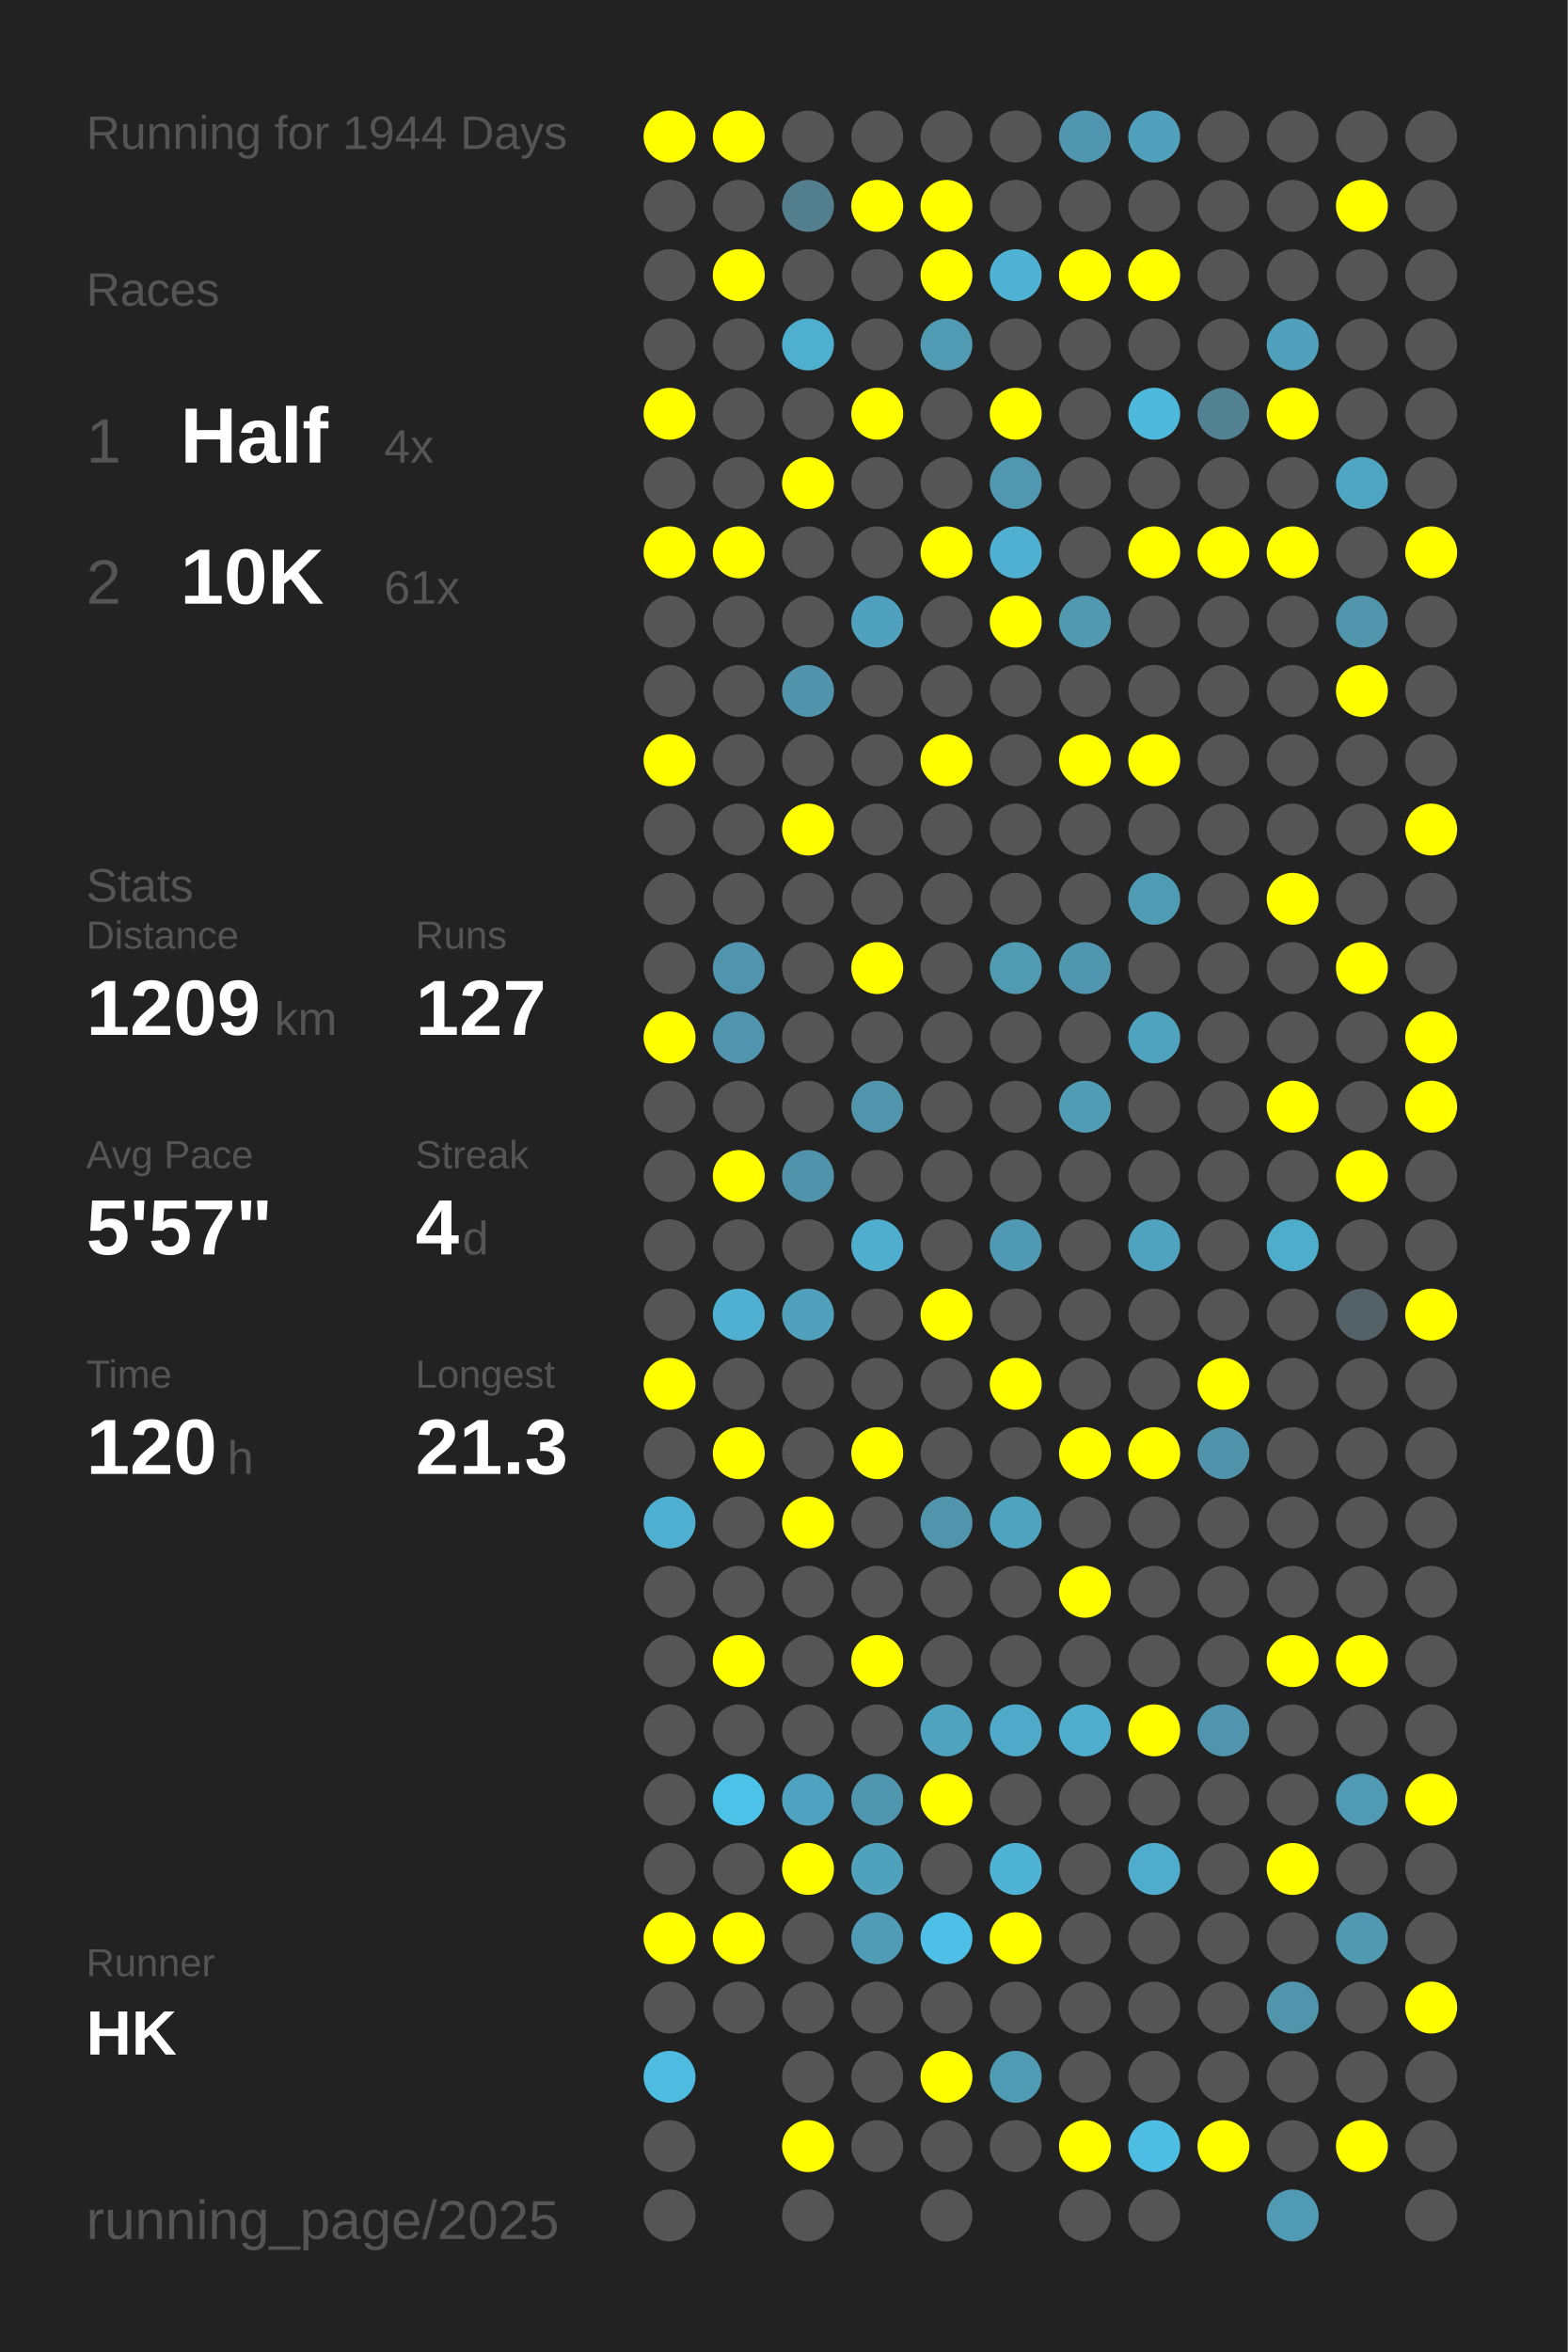
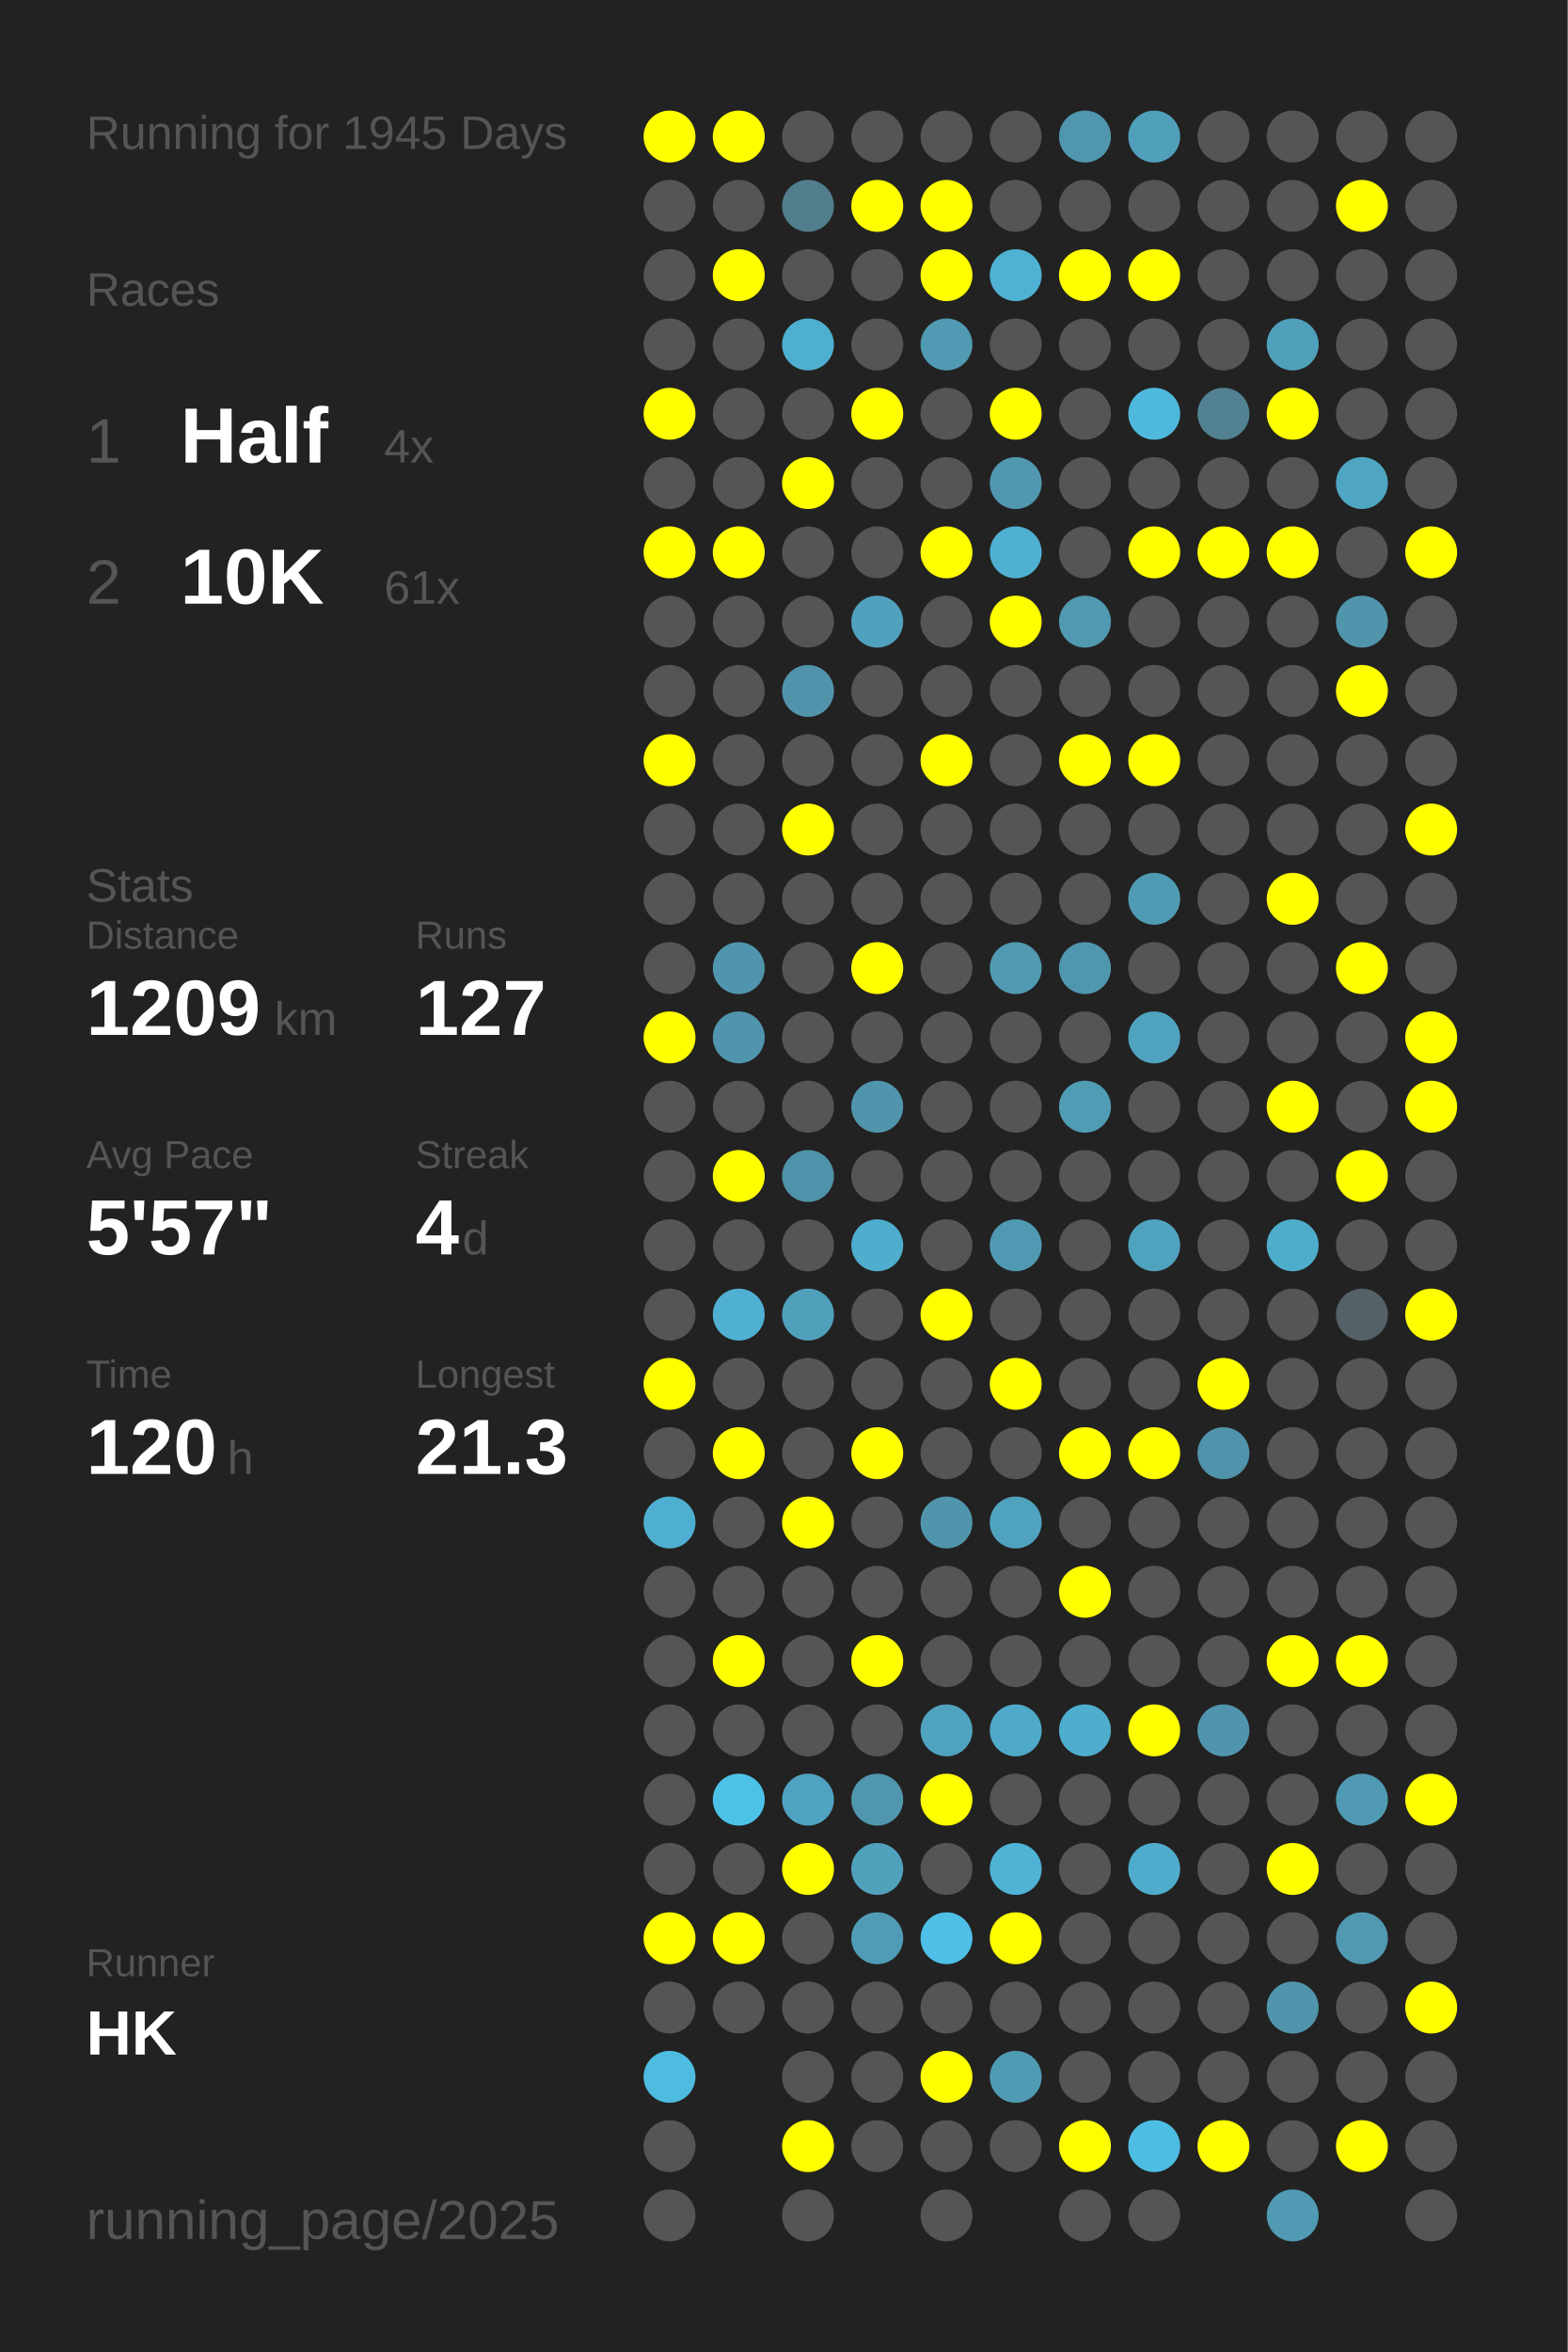
<svg xmlns="http://www.w3.org/2000/svg" baseProfile="full" height="300mm" version="1.1" viewBox="0,0,200,300" width="200mm">
  <defs />
  <rect fill="#222222" height="300" width="200" x="0" y="0" />
-   <text fill="#555555" style="font-size:6px; font-family:Arial;" x="11" y="19">Running for 1944 Days</text>
+   <text fill="#555555" style="font-size:6px; font-family:Arial;" x="11" y="19">Running for 1945 Days</text>
  <text fill="#555555" style="font-size:6px; font-family:Arial;" x="11" y="39">Races</text>
  <text fill="#555555" style="font-size:8px; font-family:Arial;" x="11" y="59">1</text>
  <text fill="#FFFFFF" style="font-size:10px; font-family:Arial; font-weight:bold;" x="23" y="59">Half</text>
  <text fill="#555555" style="font-size:6px; font-family:Arial;" x="49" y="59">4x</text>
  <text fill="#555555" style="font-size:8px; font-family:Arial;" x="11" y="77">2</text>
  <text fill="#FFFFFF" style="font-size:10px; font-family:Arial; font-weight:bold;" x="23" y="77">10K</text>
  <text fill="#555555" style="font-size:6px; font-family:Arial;" x="49" y="77">61x</text>
  <text fill="#555555" style="font-size:6px; font-family:Arial;" x="11" y="115">Stats</text>
  <text fill="#555555" style="font-size:5px; font-family:Arial;" x="11" y="121">Distance</text>
  <text fill="#FFFFFF" style="font-size:10px; font-family:Arial; font-weight:bold;" x="11" y="132">1209</text>
  <text fill="#555555" style="font-size:6px; font-family:Arial;" x="35" y="132">km</text>
  <text fill="#555555" style="font-size:5px; font-family:Arial;" x="53" y="121">Runs</text>
  <text fill="#FFFFFF" style="font-size:10px; font-family:Arial; font-weight:bold;" x="53" y="132">127</text>
  <text fill="#555555" style="font-size:5px; font-family:Arial;" x="11" y="149">Avg Pace</text>
  <text fill="#FFFFFF" style="font-size:10px; font-family:Arial; font-weight:bold;" x="11" y="160">5'57"</text>
  <text fill="#555555" style="font-size:5px; font-family:Arial;" x="53" y="149">Streak</text>
  <text fill="#FFFFFF" style="font-size:10px; font-family:Arial; font-weight:bold;" x="53" y="160">4</text>
  <text fill="#555555" style="font-size:6px; font-family:Arial;" x="59" y="160">d</text>
  <text fill="#555555" style="font-size:5px; font-family:Arial;" x="11" y="177">Time</text>
  <text fill="#FFFFFF" style="font-size:10px; font-family:Arial; font-weight:bold;" x="11" y="188">120</text>
  <text fill="#555555" style="font-size:6px; font-family:Arial;" x="29" y="188">h</text>
  <text fill="#555555" style="font-size:5px; font-family:Arial;" x="53" y="177">Longest</text>
  <text fill="#FFFFFF" style="font-size:10px; font-family:Arial; font-weight:bold;" x="53" y="188">21.3</text>
  <text fill="#555555" style="font-size:5px; font-family:Arial;" x="11" y="252.065">Runner</text>
  <text fill="#FFFFFF" style="font-size:8px; font-family:Arial; font-weight:bold;" x="11" y="262.065">HK</text>
  <text fill="#555555" style="font-size:7px; font-family:Arial;" x="11" y="285.581">running_page/2025</text>
  <circle cx="85.417" cy="17.419" fill="#FFFF00" r="3.312" />
  <circle cx="85.417" cy="26.258" fill="#555555" r="3.312" />
  <circle cx="85.417" cy="35.097" fill="#555555" r="3.312" />
  <circle cx="85.417" cy="43.935" fill="#555555" r="3.312" />
  <circle cx="85.417" cy="52.774" fill="#FFFF00" r="3.312" />
  <circle cx="85.417" cy="61.613" fill="#555555" r="3.312" />
  <circle cx="85.417" cy="70.452" fill="#FFFF00" r="3.312" />
  <circle cx="85.417" cy="79.29" fill="#555555" r="3.312" />
  <circle cx="85.417" cy="88.129" fill="#555555" r="3.312" />
  <circle cx="85.417" cy="96.968" fill="#FFFF00" r="3.312" />
  <circle cx="85.417" cy="105.806" fill="#555555" r="3.312" />
  <circle cx="85.417" cy="114.645" fill="#555555" r="3.312" />
  <circle cx="85.417" cy="123.484" fill="#555555" r="3.312" />
  <circle cx="85.417" cy="132.323" fill="#FFFF00" r="3.312" />
  <circle cx="85.417" cy="141.161" fill="#555555" r="3.312" />
  <circle cx="85.417" cy="150" fill="#555555" r="3.312" />
  <circle cx="85.417" cy="158.839" fill="#555555" r="3.312" />
  <circle cx="85.417" cy="167.677" fill="#555555" r="3.312" />
  <circle cx="85.417" cy="176.516" fill="#FFFF00" r="3.312" />
  <circle cx="85.417" cy="185.355" fill="#555555" r="3.312" />
  <circle cx="85.417" cy="194.194" fill="#4fafd0" r="3.312" />
  <circle cx="85.417" cy="203.032" fill="#555555" r="3.312" />
  <circle cx="85.417" cy="211.871" fill="#555555" r="3.312" />
  <circle cx="85.417" cy="220.71" fill="#555555" r="3.312" />
  <circle cx="85.417" cy="229.548" fill="#555555" r="3.312" />
  <circle cx="85.417" cy="238.387" fill="#555555" r="3.312" />
  <circle cx="85.417" cy="247.226" fill="#FFFF00" r="3.312" />
  <circle cx="85.417" cy="256.065" fill="#555555" r="3.312" />
  <circle cx="85.417" cy="264.903" fill="#4ebce1" r="3.312" />
  <circle cx="85.417" cy="273.742" fill="#555555" r="3.312" />
  <circle cx="85.417" cy="282.581" fill="#555555" r="3.312" />
  <circle cx="94.25" cy="17.419" fill="#FFFF00" r="3.312" />
  <circle cx="94.25" cy="26.258" fill="#555555" r="3.312" />
  <circle cx="94.25" cy="35.097" fill="#FFFF00" r="3.312" />
  <circle cx="94.25" cy="43.935" fill="#555555" r="3.312" />
  <circle cx="94.25" cy="52.774" fill="#555555" r="3.312" />
  <circle cx="94.25" cy="61.613" fill="#555555" r="3.312" />
  <circle cx="94.25" cy="70.452" fill="#FFFF00" r="3.312" />
  <circle cx="94.25" cy="79.29" fill="#555555" r="3.312" />
  <circle cx="94.25" cy="88.129" fill="#555555" r="3.312" />
  <circle cx="94.25" cy="96.968" fill="#555555" r="3.312" />
  <circle cx="94.25" cy="105.806" fill="#555555" r="3.312" />
  <circle cx="94.25" cy="114.645" fill="#555555" r="3.312" />
  <circle cx="94.25" cy="123.484" fill="#5095ad" r="3.312" />
  <circle cx="94.25" cy="132.323" fill="#5095ad" r="3.312" />
  <circle cx="94.25" cy="141.161" fill="#555555" r="3.312" />
  <circle cx="94.25" cy="150" fill="#FFFF00" r="3.312" />
  <circle cx="94.25" cy="158.839" fill="#555555" r="3.312" />
  <circle cx="94.25" cy="167.677" fill="#4fb0d1" r="3.312" />
  <circle cx="94.25" cy="176.516" fill="#555555" r="3.312" />
  <circle cx="94.25" cy="185.355" fill="#FFFF00" r="3.312" />
  <circle cx="94.25" cy="194.194" fill="#555555" r="3.312" />
  <circle cx="94.25" cy="203.032" fill="#555555" r="3.312" />
  <circle cx="94.25" cy="211.871" fill="#FFFF00" r="3.312" />
  <circle cx="94.25" cy="220.71" fill="#555555" r="3.312" />
  <circle cx="94.25" cy="229.548" fill="#4dc2e9" r="3.312" />
  <circle cx="94.25" cy="238.387" fill="#555555" r="3.312" />
  <circle cx="94.25" cy="247.226" fill="#FFFF00" r="3.312" />
  <circle cx="94.25" cy="256.065" fill="#555555" r="3.312" />
  <circle cx="103.083" cy="17.419" fill="#555555" r="3.312" />
  <circle cx="103.083" cy="26.258" fill="#527e8e" r="3.312" />
  <circle cx="103.083" cy="35.097" fill="#555555" r="3.312" />
  <circle cx="103.083" cy="43.935" fill="#4fafcf" r="3.312" />
  <circle cx="103.083" cy="52.774" fill="#555555" r="3.312" />
  <circle cx="103.083" cy="61.613" fill="#FFFF00" r="3.312" />
  <circle cx="103.083" cy="70.452" fill="#555555" r="3.312" />
  <circle cx="103.083" cy="79.29" fill="#555555" r="3.312" />
  <circle cx="103.083" cy="88.129" fill="#5093aa" r="3.312" />
  <circle cx="103.083" cy="96.968" fill="#555555" r="3.312" />
  <circle cx="103.083" cy="105.806" fill="#FFFF00" r="3.312" />
  <circle cx="103.083" cy="114.645" fill="#555555" r="3.312" />
  <circle cx="103.083" cy="123.484" fill="#555555" r="3.312" />
  <circle cx="103.083" cy="132.323" fill="#555555" r="3.312" />
  <circle cx="103.083" cy="141.161" fill="#555555" r="3.312" />
  <circle cx="103.083" cy="150" fill="#5093aa" r="3.312" />
  <circle cx="103.083" cy="158.839" fill="#555555" r="3.312" />
  <circle cx="103.083" cy="167.677" fill="#50a0bb" r="3.312" />
  <circle cx="103.083" cy="176.516" fill="#555555" r="3.312" />
  <circle cx="103.083" cy="185.355" fill="#555555" r="3.312" />
  <circle cx="103.083" cy="194.194" fill="#FFFF00" r="3.312" />
  <circle cx="103.083" cy="203.032" fill="#555555" r="3.312" />
  <circle cx="103.083" cy="211.871" fill="#555555" r="3.312" />
  <circle cx="103.083" cy="220.71" fill="#555555" r="3.312" />
  <circle cx="103.083" cy="229.548" fill="#4fa3c0" r="3.312" />
  <circle cx="103.083" cy="238.387" fill="#FFFF00" r="3.312" />
  <circle cx="103.083" cy="247.226" fill="#555555" r="3.312" />
  <circle cx="103.083" cy="256.065" fill="#555555" r="3.312" />
  <circle cx="103.083" cy="264.903" fill="#555555" r="3.312" />
  <circle cx="103.083" cy="273.742" fill="#FFFF00" r="3.312" />
  <circle cx="103.083" cy="282.581" fill="#555555" r="3.312" />
  <circle cx="111.917" cy="17.419" fill="#555555" r="3.312" />
  <circle cx="111.917" cy="26.258" fill="#FFFF00" r="3.312" />
  <circle cx="111.917" cy="35.097" fill="#555555" r="3.312" />
  <circle cx="111.917" cy="43.935" fill="#555555" r="3.312" />
  <circle cx="111.917" cy="52.774" fill="#FFFF00" r="3.312" />
  <circle cx="111.917" cy="61.613" fill="#555555" r="3.312" />
  <circle cx="111.917" cy="70.452" fill="#555555" r="3.312" />
  <circle cx="111.917" cy="79.29" fill="#50a1bd" r="3.312" />
  <circle cx="111.917" cy="88.129" fill="#555555" r="3.312" />
  <circle cx="111.917" cy="96.968" fill="#555555" r="3.312" />
  <circle cx="111.917" cy="105.806" fill="#555555" r="3.312" />
  <circle cx="111.917" cy="114.645" fill="#555555" r="3.312" />
  <circle cx="111.917" cy="123.484" fill="#FFFF00" r="3.312" />
  <circle cx="111.917" cy="132.323" fill="#555555" r="3.312" />
  <circle cx="111.917" cy="141.161" fill="#5095ac" r="3.312" />
  <circle cx="111.917" cy="150" fill="#555555" r="3.312" />
  <circle cx="111.917" cy="158.839" fill="#4fadcd" r="3.312" />
  <circle cx="111.917" cy="167.677" fill="#555555" r="3.312" />
  <circle cx="111.917" cy="176.516" fill="#555555" r="3.312" />
  <circle cx="111.917" cy="185.355" fill="#FFFF00" r="3.312" />
  <circle cx="111.917" cy="194.194" fill="#555555" r="3.312" />
  <circle cx="111.917" cy="203.032" fill="#555555" r="3.312" />
  <circle cx="111.917" cy="211.871" fill="#FFFF00" r="3.312" />
  <circle cx="111.917" cy="220.71" fill="#555555" r="3.312" />
  <circle cx="111.917" cy="229.548" fill="#5096ae" r="3.312" />
  <circle cx="111.917" cy="238.387" fill="#50a1bc" r="3.312" />
  <circle cx="111.917" cy="247.226" fill="#509cb6" r="3.312" />
  <circle cx="111.917" cy="256.065" fill="#555555" r="3.312" />
  <circle cx="111.917" cy="264.903" fill="#555555" r="3.312" />
  <circle cx="111.917" cy="273.742" fill="#555555" r="3.312" />
  <circle cx="120.75" cy="17.419" fill="#555555" r="3.312" />
  <circle cx="120.75" cy="26.258" fill="#FFFF00" r="3.312" />
  <circle cx="120.75" cy="35.097" fill="#FFFF00" r="3.312" />
  <circle cx="120.75" cy="43.935" fill="#509ab3" r="3.312" />
  <circle cx="120.75" cy="52.774" fill="#555555" r="3.312" />
  <circle cx="120.75" cy="61.613" fill="#555555" r="3.312" />
  <circle cx="120.75" cy="70.452" fill="#FFFF00" r="3.312" />
  <circle cx="120.75" cy="79.29" fill="#555555" r="3.312" />
  <circle cx="120.75" cy="88.129" fill="#555555" r="3.312" />
  <circle cx="120.75" cy="96.968" fill="#FFFF00" r="3.312" />
  <circle cx="120.75" cy="105.806" fill="#555555" r="3.312" />
  <circle cx="120.75" cy="114.645" fill="#555555" r="3.312" />
  <circle cx="120.75" cy="123.484" fill="#555555" r="3.312" />
  <circle cx="120.75" cy="132.323" fill="#555555" r="3.312" />
  <circle cx="120.75" cy="141.161" fill="#555555" r="3.312" />
  <circle cx="120.75" cy="150" fill="#555555" r="3.312" />
  <circle cx="120.75" cy="158.839" fill="#555555" r="3.312" />
  <circle cx="120.75" cy="167.677" fill="#FFFF00" r="3.312" />
  <circle cx="120.75" cy="176.516" fill="#555555" r="3.312" />
  <circle cx="120.75" cy="185.355" fill="#555555" r="3.312" />
  <circle cx="120.75" cy="194.194" fill="#5095ac" r="3.312" />
  <circle cx="120.75" cy="203.032" fill="#555555" r="3.312" />
  <circle cx="120.75" cy="211.871" fill="#555555" r="3.312" />
  <circle cx="120.75" cy="220.71" fill="#50a3bf" r="3.312" />
  <circle cx="120.75" cy="229.548" fill="#FFFF00" r="3.312" />
  <circle cx="120.75" cy="238.387" fill="#555555" r="3.312" />
  <circle cx="120.75" cy="247.226" fill="#4ebfe6" r="3.312" />
  <circle cx="120.75" cy="256.065" fill="#555555" r="3.312" />
  <circle cx="120.75" cy="264.903" fill="#FFFF00" r="3.312" />
  <circle cx="120.75" cy="273.742" fill="#555555" r="3.312" />
  <circle cx="120.75" cy="282.581" fill="#555555" r="3.312" />
  <circle cx="129.583" cy="17.419" fill="#555555" r="3.312" />
  <circle cx="129.583" cy="26.258" fill="#555555" r="3.312" />
  <circle cx="129.583" cy="35.097" fill="#4fb1d3" r="3.312" />
  <circle cx="129.583" cy="43.935" fill="#555555" r="3.312" />
  <circle cx="129.583" cy="52.774" fill="#FFFF00" r="3.312" />
  <circle cx="129.583" cy="61.613" fill="#5097af" r="3.312" />
  <circle cx="129.583" cy="70.452" fill="#4fb0d1" r="3.312" />
  <circle cx="129.583" cy="79.29" fill="#FFFF00" r="3.312" />
  <circle cx="129.583" cy="88.129" fill="#555555" r="3.312" />
  <circle cx="129.583" cy="96.968" fill="#555555" r="3.312" />
  <circle cx="129.583" cy="105.806" fill="#555555" r="3.312" />
  <circle cx="129.583" cy="114.645" fill="#555555" r="3.312" />
  <circle cx="129.583" cy="123.484" fill="#509ab2" r="3.312" />
  <circle cx="129.583" cy="132.323" fill="#555555" r="3.312" />
  <circle cx="129.583" cy="141.161" fill="#555555" r="3.312" />
  <circle cx="129.583" cy="150" fill="#555555" r="3.312" />
  <circle cx="129.583" cy="158.839" fill="#5099b2" r="3.312" />
  <circle cx="129.583" cy="167.677" fill="#555555" r="3.312" />
  <circle cx="129.583" cy="176.516" fill="#FFFF00" r="3.312" />
  <circle cx="129.583" cy="185.355" fill="#555555" r="3.312" />
  <circle cx="129.583" cy="194.194" fill="#50a3bf" r="3.312" />
  <circle cx="129.583" cy="203.032" fill="#555555" r="3.312" />
  <circle cx="129.583" cy="211.871" fill="#555555" r="3.312" />
  <circle cx="129.583" cy="220.71" fill="#4faac9" r="3.312" />
  <circle cx="129.583" cy="229.548" fill="#555555" r="3.312" />
  <circle cx="129.583" cy="238.387" fill="#4eb3d5" r="3.312" />
  <circle cx="129.583" cy="247.226" fill="#FFFF00" r="3.312" />
  <circle cx="129.583" cy="256.065" fill="#555555" r="3.312" />
  <circle cx="129.583" cy="264.903" fill="#509bb4" r="3.312" />
  <circle cx="129.583" cy="273.742" fill="#555555" r="3.312" />
  <circle cx="138.417" cy="17.419" fill="#5096ae" r="3.312" />
  <circle cx="138.417" cy="26.258" fill="#555555" r="3.312" />
  <circle cx="138.417" cy="35.097" fill="#FFFF00" r="3.312" />
  <circle cx="138.417" cy="43.935" fill="#555555" r="3.312" />
  <circle cx="138.417" cy="52.774" fill="#555555" r="3.312" />
  <circle cx="138.417" cy="61.613" fill="#555555" r="3.312" />
  <circle cx="138.417" cy="70.452" fill="#555555" r="3.312" />
  <circle cx="138.417" cy="79.29" fill="#5099b1" r="3.312" />
  <circle cx="138.417" cy="88.129" fill="#555555" r="3.312" />
  <circle cx="138.417" cy="96.968" fill="#FFFF00" r="3.312" />
  <circle cx="138.417" cy="105.806" fill="#555555" r="3.312" />
  <circle cx="138.417" cy="114.645" fill="#555555" r="3.312" />
  <circle cx="138.417" cy="123.484" fill="#5096ae" r="3.312" />
  <circle cx="138.417" cy="132.323" fill="#555555" r="3.312" />
  <circle cx="138.417" cy="141.161" fill="#509cb5" r="3.312" />
  <circle cx="138.417" cy="150" fill="#555555" r="3.312" />
  <circle cx="138.417" cy="158.839" fill="#555555" r="3.312" />
  <circle cx="138.417" cy="167.677" fill="#555555" r="3.312" />
  <circle cx="138.417" cy="176.516" fill="#555555" r="3.312" />
  <circle cx="138.417" cy="185.355" fill="#FFFF00" r="3.312" />
  <circle cx="138.417" cy="194.194" fill="#555555" r="3.312" />
  <circle cx="138.417" cy="203.032" fill="#FFFF00" r="3.312" />
  <circle cx="138.417" cy="211.871" fill="#555555" r="3.312" />
  <circle cx="138.417" cy="220.71" fill="#4faece" r="3.312" />
  <circle cx="138.417" cy="229.548" fill="#555555" r="3.312" />
  <circle cx="138.417" cy="238.387" fill="#555555" r="3.312" />
  <circle cx="138.417" cy="247.226" fill="#555555" r="3.312" />
  <circle cx="138.417" cy="256.065" fill="#555555" r="3.312" />
  <circle cx="138.417" cy="264.903" fill="#555555" r="3.312" />
  <circle cx="138.417" cy="273.742" fill="#FFFF00" r="3.312" />
  <circle cx="138.417" cy="282.581" fill="#555555" r="3.312" />
  <circle cx="147.25" cy="17.419" fill="#50a0bc" r="3.312" />
  <circle cx="147.25" cy="26.258" fill="#555555" r="3.312" />
  <circle cx="147.25" cy="35.097" fill="#FFFF00" r="3.312" />
  <circle cx="147.25" cy="43.935" fill="#555555" r="3.312" />
  <circle cx="147.25" cy="52.774" fill="#4eb9dd" r="3.312" />
  <circle cx="147.25" cy="61.613" fill="#555555" r="3.312" />
  <circle cx="147.25" cy="70.452" fill="#FFFF00" r="3.312" />
  <circle cx="147.25" cy="79.29" fill="#555555" r="3.312" />
  <circle cx="147.25" cy="88.129" fill="#555555" r="3.312" />
  <circle cx="147.25" cy="96.968" fill="#FFFF00" r="3.312" />
  <circle cx="147.25" cy="105.806" fill="#555555" r="3.312" />
  <circle cx="147.25" cy="114.645" fill="#509bb4" r="3.312" />
  <circle cx="147.25" cy="123.484" fill="#555555" r="3.312" />
  <circle cx="147.25" cy="132.323" fill="#4fa3bf" r="3.312" />
  <circle cx="147.25" cy="141.161" fill="#555555" r="3.312" />
  <circle cx="147.25" cy="150" fill="#555555" r="3.312" />
  <circle cx="147.25" cy="158.839" fill="#4fa3bf" r="3.312" />
  <circle cx="147.25" cy="167.677" fill="#555555" r="3.312" />
  <circle cx="147.25" cy="176.516" fill="#555555" r="3.312" />
  <circle cx="147.25" cy="185.355" fill="#FFFF00" r="3.312" />
  <circle cx="147.25" cy="194.194" fill="#555555" r="3.312" />
  <circle cx="147.25" cy="203.032" fill="#555555" r="3.312" />
  <circle cx="147.25" cy="211.871" fill="#555555" r="3.312" />
  <circle cx="147.25" cy="220.71" fill="#FFFF00" r="3.312" />
  <circle cx="147.25" cy="229.548" fill="#555555" r="3.312" />
  <circle cx="147.25" cy="238.387" fill="#4faccc" r="3.312" />
  <circle cx="147.25" cy="247.226" fill="#555555" r="3.312" />
  <circle cx="147.25" cy="256.065" fill="#555555" r="3.312" />
  <circle cx="147.25" cy="264.903" fill="#555555" r="3.312" />
  <circle cx="147.25" cy="273.742" fill="#4ebde3" r="3.312" />
  <circle cx="147.25" cy="282.581" fill="#555555" r="3.312" />
  <circle cx="156.083" cy="17.419" fill="#555555" r="3.312" />
  <circle cx="156.083" cy="26.258" fill="#555555" r="3.312" />
  <circle cx="156.083" cy="35.097" fill="#555555" r="3.312" />
  <circle cx="156.083" cy="43.935" fill="#555555" r="3.312" />
  <circle cx="156.083" cy="52.774" fill="#528292" r="3.312" />
  <circle cx="156.083" cy="61.613" fill="#555555" r="3.312" />
  <circle cx="156.083" cy="70.452" fill="#FFFF00" r="3.312" />
  <circle cx="156.083" cy="79.29" fill="#555555" r="3.312" />
  <circle cx="156.083" cy="88.129" fill="#555555" r="3.312" />
  <circle cx="156.083" cy="96.968" fill="#555555" r="3.312" />
  <circle cx="156.083" cy="105.806" fill="#555555" r="3.312" />
  <circle cx="156.083" cy="114.645" fill="#555555" r="3.312" />
  <circle cx="156.083" cy="123.484" fill="#555555" r="3.312" />
  <circle cx="156.083" cy="132.323" fill="#555555" r="3.312" />
  <circle cx="156.083" cy="141.161" fill="#555555" r="3.312" />
  <circle cx="156.083" cy="150" fill="#555555" r="3.312" />
  <circle cx="156.083" cy="158.839" fill="#555555" r="3.312" />
  <circle cx="156.083" cy="167.677" fill="#555555" r="3.312" />
  <circle cx="156.083" cy="176.516" fill="#FFFF00" r="3.312" />
  <circle cx="156.083" cy="185.355" fill="#5093aa" r="3.312" />
  <circle cx="156.083" cy="194.194" fill="#555555" r="3.312" />
  <circle cx="156.083" cy="203.032" fill="#555555" r="3.312" />
  <circle cx="156.083" cy="211.871" fill="#555555" r="3.312" />
  <circle cx="156.083" cy="220.71" fill="#5095ad" r="3.312" />
  <circle cx="156.083" cy="229.548" fill="#555555" r="3.312" />
  <circle cx="156.083" cy="238.387" fill="#555555" r="3.312" />
  <circle cx="156.083" cy="247.226" fill="#555555" r="3.312" />
  <circle cx="156.083" cy="256.065" fill="#555555" r="3.312" />
  <circle cx="156.083" cy="264.903" fill="#555555" r="3.312" />
  <circle cx="156.083" cy="273.742" fill="#FFFF00" r="3.312" />
  <circle cx="164.917" cy="17.419" fill="#555555" r="3.312" />
  <circle cx="164.917" cy="26.258" fill="#555555" r="3.312" />
  <circle cx="164.917" cy="35.097" fill="#555555" r="3.312" />
  <circle cx="164.917" cy="43.935" fill="#50a0bb" r="3.312" />
  <circle cx="164.917" cy="52.774" fill="#FFFF00" r="3.312" />
  <circle cx="164.917" cy="61.613" fill="#555555" r="3.312" />
  <circle cx="164.917" cy="70.452" fill="#FFFF00" r="3.312" />
  <circle cx="164.917" cy="79.29" fill="#555555" r="3.312" />
  <circle cx="164.917" cy="88.129" fill="#555555" r="3.312" />
  <circle cx="164.917" cy="96.968" fill="#555555" r="3.312" />
  <circle cx="164.917" cy="105.806" fill="#555555" r="3.312" />
  <circle cx="164.917" cy="114.645" fill="#FFFF00" r="3.312" />
  <circle cx="164.917" cy="123.484" fill="#555555" r="3.312" />
  <circle cx="164.917" cy="132.323" fill="#555555" r="3.312" />
  <circle cx="164.917" cy="141.161" fill="#FFFF00" r="3.312" />
  <circle cx="164.917" cy="150" fill="#555555" r="3.312" />
  <circle cx="164.917" cy="158.839" fill="#4fadcc" r="3.312" />
  <circle cx="164.917" cy="167.677" fill="#555555" r="3.312" />
  <circle cx="164.917" cy="176.516" fill="#555555" r="3.312" />
  <circle cx="164.917" cy="185.355" fill="#555555" r="3.312" />
  <circle cx="164.917" cy="194.194" fill="#555555" r="3.312" />
  <circle cx="164.917" cy="203.032" fill="#555555" r="3.312" />
  <circle cx="164.917" cy="211.871" fill="#FFFF00" r="3.312" />
  <circle cx="164.917" cy="220.71" fill="#555555" r="3.312" />
  <circle cx="164.917" cy="229.548" fill="#555555" r="3.312" />
  <circle cx="164.917" cy="238.387" fill="#FFFF00" r="3.312" />
  <circle cx="164.917" cy="247.226" fill="#555555" r="3.312" />
  <circle cx="164.917" cy="256.065" fill="#5095ac" r="3.312" />
  <circle cx="164.917" cy="264.903" fill="#555555" r="3.312" />
  <circle cx="164.917" cy="273.742" fill="#555555" r="3.312" />
  <circle cx="164.917" cy="282.581" fill="#509ab3" r="3.312" />
  <circle cx="173.75" cy="17.419" fill="#555555" r="3.312" />
  <circle cx="173.75" cy="26.258" fill="#FFFF00" r="3.312" />
  <circle cx="173.75" cy="35.097" fill="#555555" r="3.312" />
  <circle cx="173.75" cy="43.935" fill="#555555" r="3.312" />
  <circle cx="173.75" cy="52.774" fill="#555555" r="3.312" />
  <circle cx="173.75" cy="61.613" fill="#4fa6c3" r="3.312" />
  <circle cx="173.75" cy="70.452" fill="#555555" r="3.312" />
  <circle cx="173.75" cy="79.29" fill="#5095ac" r="3.312" />
  <circle cx="173.75" cy="88.129" fill="#FFFF00" r="3.312" />
  <circle cx="173.75" cy="96.968" fill="#555555" r="3.312" />
  <circle cx="173.75" cy="105.806" fill="#555555" r="3.312" />
  <circle cx="173.75" cy="114.645" fill="#555555" r="3.312" />
  <circle cx="173.75" cy="123.484" fill="#FFFF00" r="3.312" />
  <circle cx="173.75" cy="132.323" fill="#555555" r="3.312" />
  <circle cx="173.75" cy="141.161" fill="#555555" r="3.312" />
  <circle cx="173.75" cy="150" fill="#FFFF00" r="3.312" />
  <circle cx="173.75" cy="158.839" fill="#555555" r="3.312" />
  <circle cx="173.75" cy="167.677" fill="#546166" r="3.312" />
  <circle cx="173.75" cy="176.516" fill="#555555" r="3.312" />
  <circle cx="173.75" cy="185.355" fill="#555555" r="3.312" />
  <circle cx="173.75" cy="194.194" fill="#555555" r="3.312" />
  <circle cx="173.75" cy="203.032" fill="#555555" r="3.312" />
  <circle cx="173.75" cy="211.871" fill="#FFFF00" r="3.312" />
  <circle cx="173.75" cy="220.71" fill="#555555" r="3.312" />
  <circle cx="173.75" cy="229.548" fill="#509ab3" r="3.312" />
  <circle cx="173.75" cy="238.387" fill="#555555" r="3.312" />
  <circle cx="173.75" cy="247.226" fill="#5099b1" r="3.312" />
  <circle cx="173.75" cy="256.065" fill="#555555" r="3.312" />
  <circle cx="173.75" cy="264.903" fill="#555555" r="3.312" />
  <circle cx="173.75" cy="273.742" fill="#FFFF00" r="3.312" />
  <circle cx="182.583" cy="17.419" fill="#555555" r="3.312" />
  <circle cx="182.583" cy="26.258" fill="#555555" r="3.312" />
  <circle cx="182.583" cy="35.097" fill="#555555" r="3.312" />
  <circle cx="182.583" cy="43.935" fill="#555555" r="3.312" />
  <circle cx="182.583" cy="52.774" fill="#555555" r="3.312" />
  <circle cx="182.583" cy="61.613" fill="#555555" r="3.312" />
  <circle cx="182.583" cy="70.452" fill="#FFFF00" r="3.312" />
  <circle cx="182.583" cy="79.29" fill="#555555" r="3.312" />
  <circle cx="182.583" cy="88.129" fill="#555555" r="3.312" />
  <circle cx="182.583" cy="96.968" fill="#555555" r="3.312" />
  <circle cx="182.583" cy="105.806" fill="#FFFF00" r="3.312" />
  <circle cx="182.583" cy="114.645" fill="#555555" r="3.312" />
  <circle cx="182.583" cy="123.484" fill="#555555" r="3.312" />
  <circle cx="182.583" cy="132.323" fill="#FFFF00" r="3.312" />
  <circle cx="182.583" cy="141.161" fill="#FFFF00" r="3.312" />
  <circle cx="182.583" cy="150" fill="#555555" r="3.312" />
  <circle cx="182.583" cy="158.839" fill="#555555" r="3.312" />
  <circle cx="182.583" cy="167.677" fill="#FFFF00" r="3.312" />
  <circle cx="182.583" cy="176.516" fill="#555555" r="3.312" />
  <circle cx="182.583" cy="185.355" fill="#555555" r="3.312" />
  <circle cx="182.583" cy="194.194" fill="#555555" r="3.312" />
  <circle cx="182.583" cy="203.032" fill="#555555" r="3.312" />
  <circle cx="182.583" cy="211.871" fill="#555555" r="3.312" />
  <circle cx="182.583" cy="220.71" fill="#555555" r="3.312" />
  <circle cx="182.583" cy="229.548" fill="#FFFF00" r="3.312" />
  <circle cx="182.583" cy="238.387" fill="#555555" r="3.312" />
  <circle cx="182.583" cy="247.226" fill="#555555" r="3.312" />
  <circle cx="182.583" cy="256.065" fill="#FFFF00" r="3.312" />
  <circle cx="182.583" cy="264.903" fill="#555555" r="3.312" />
  <circle cx="182.583" cy="273.742" fill="#555555" r="3.312" />
  <circle cx="182.583" cy="282.581" fill="#555555" r="3.312" />
</svg>
